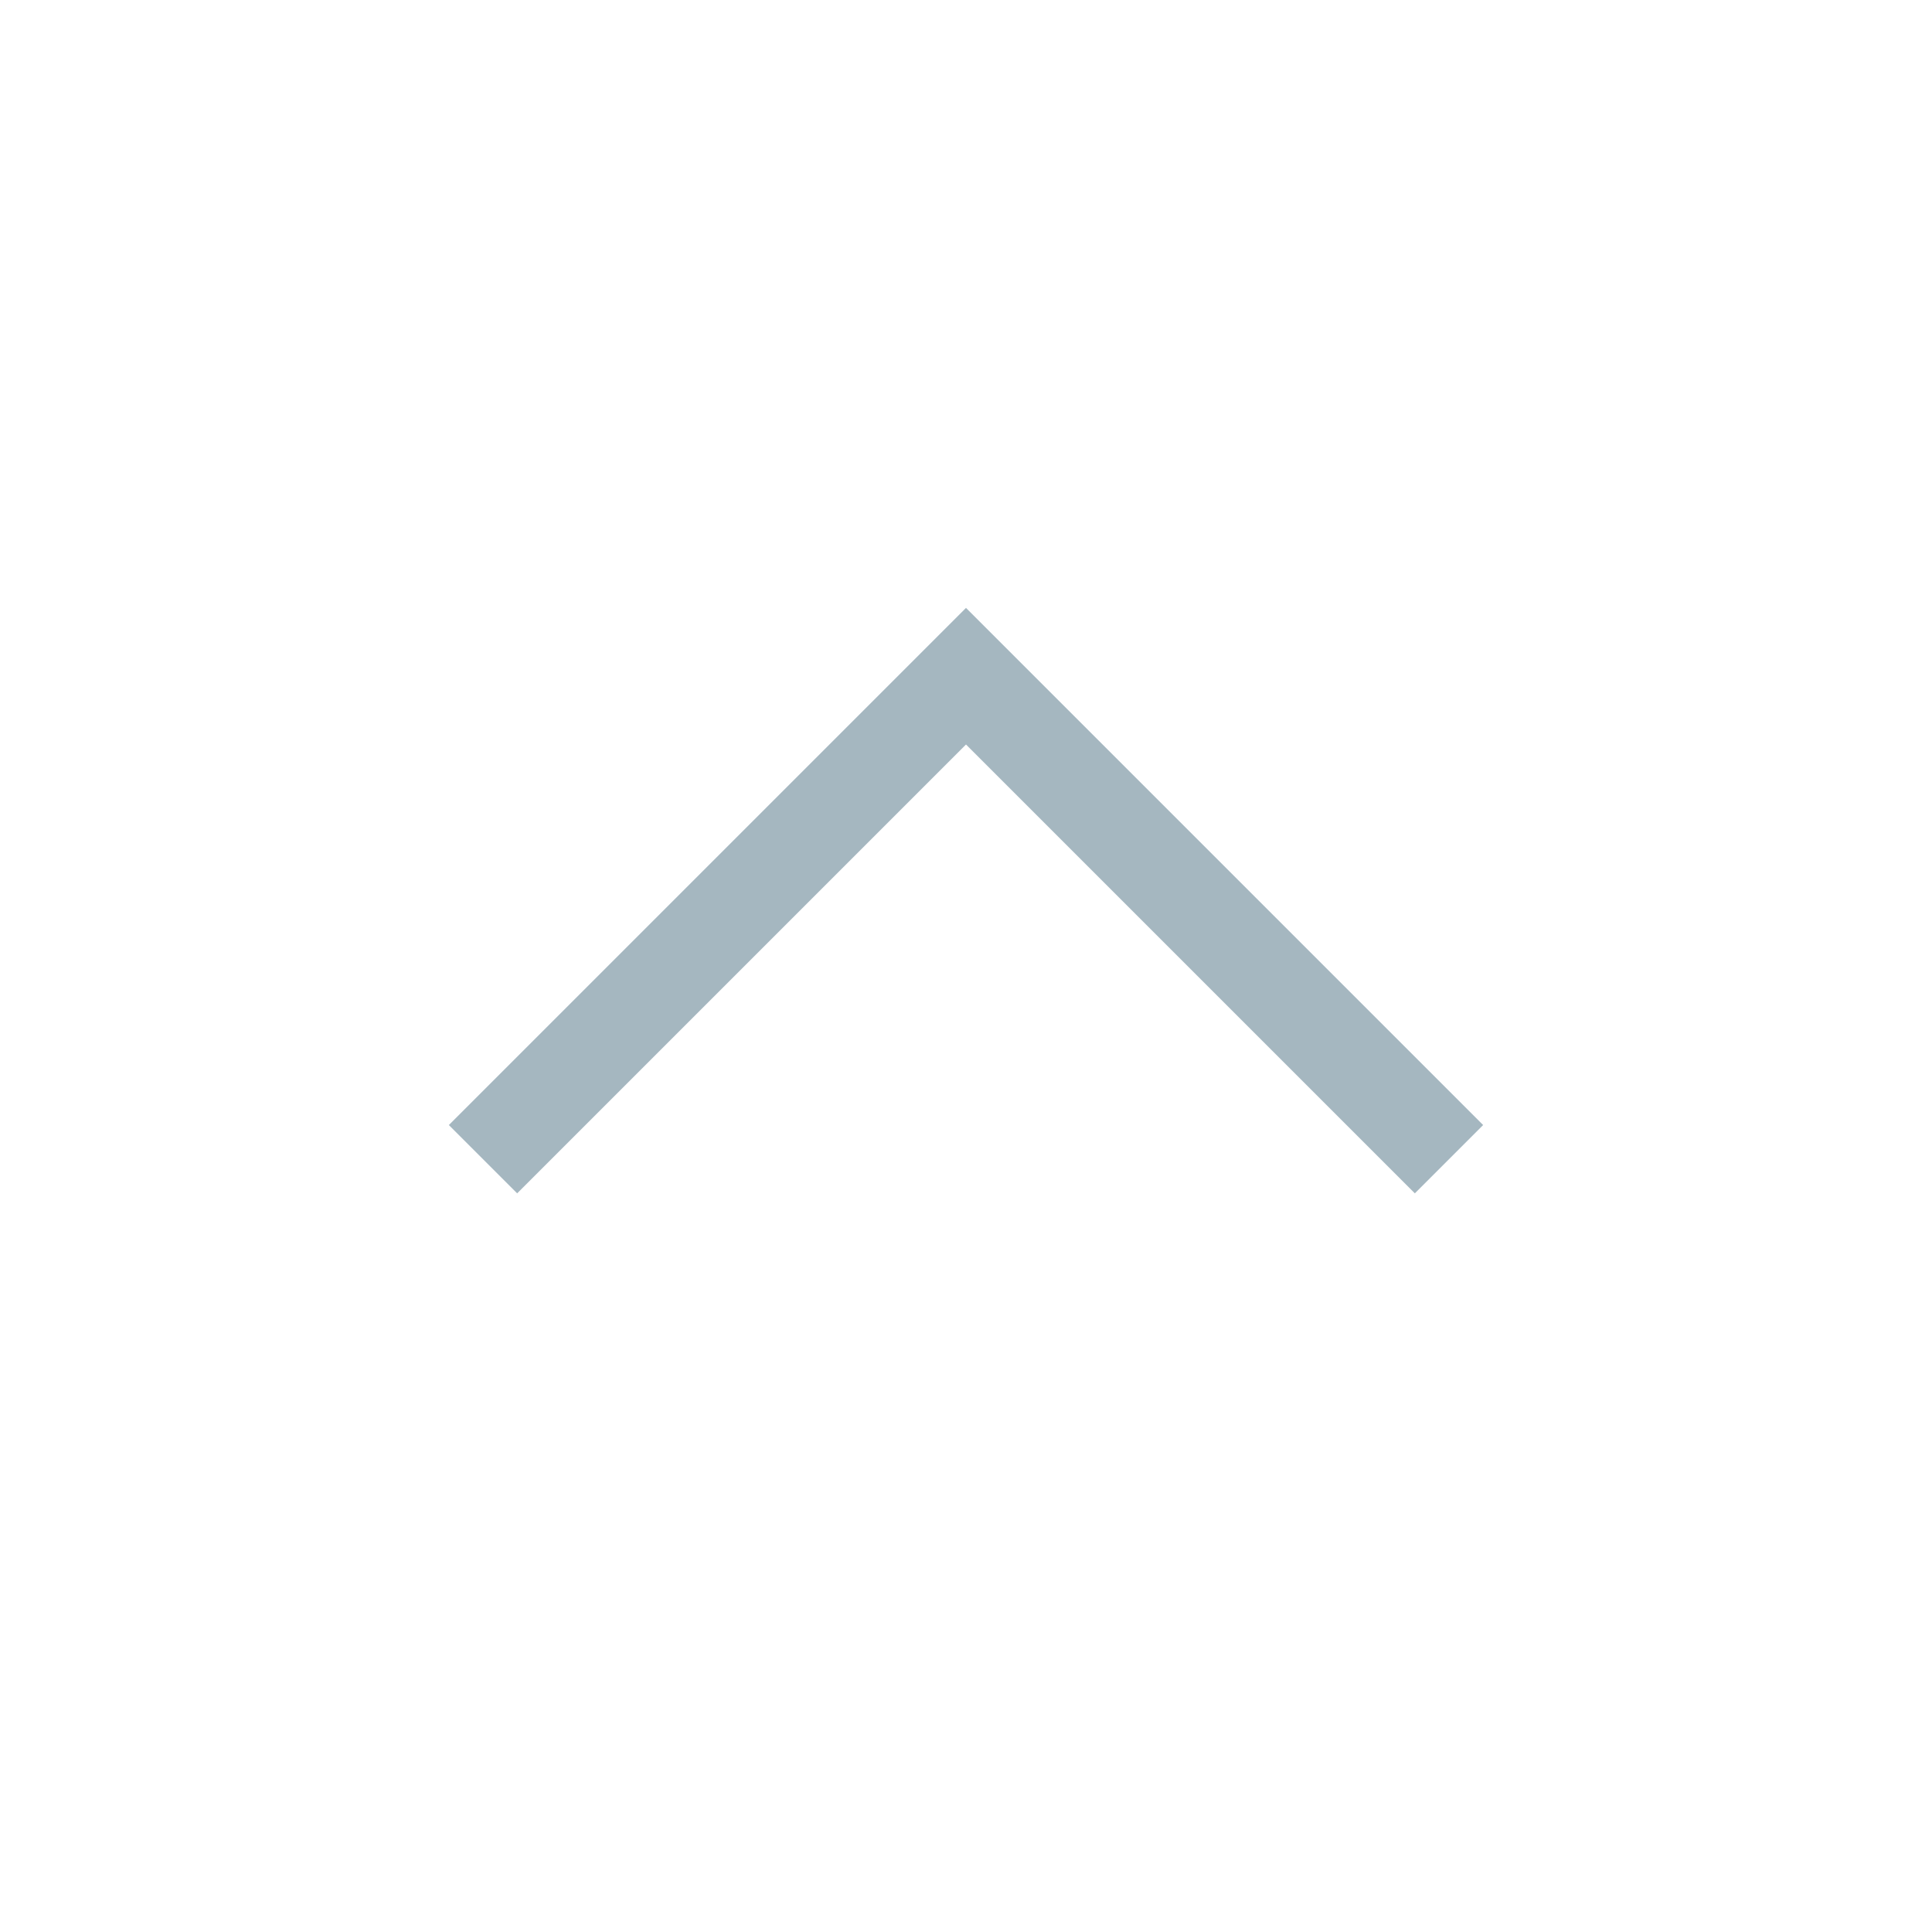
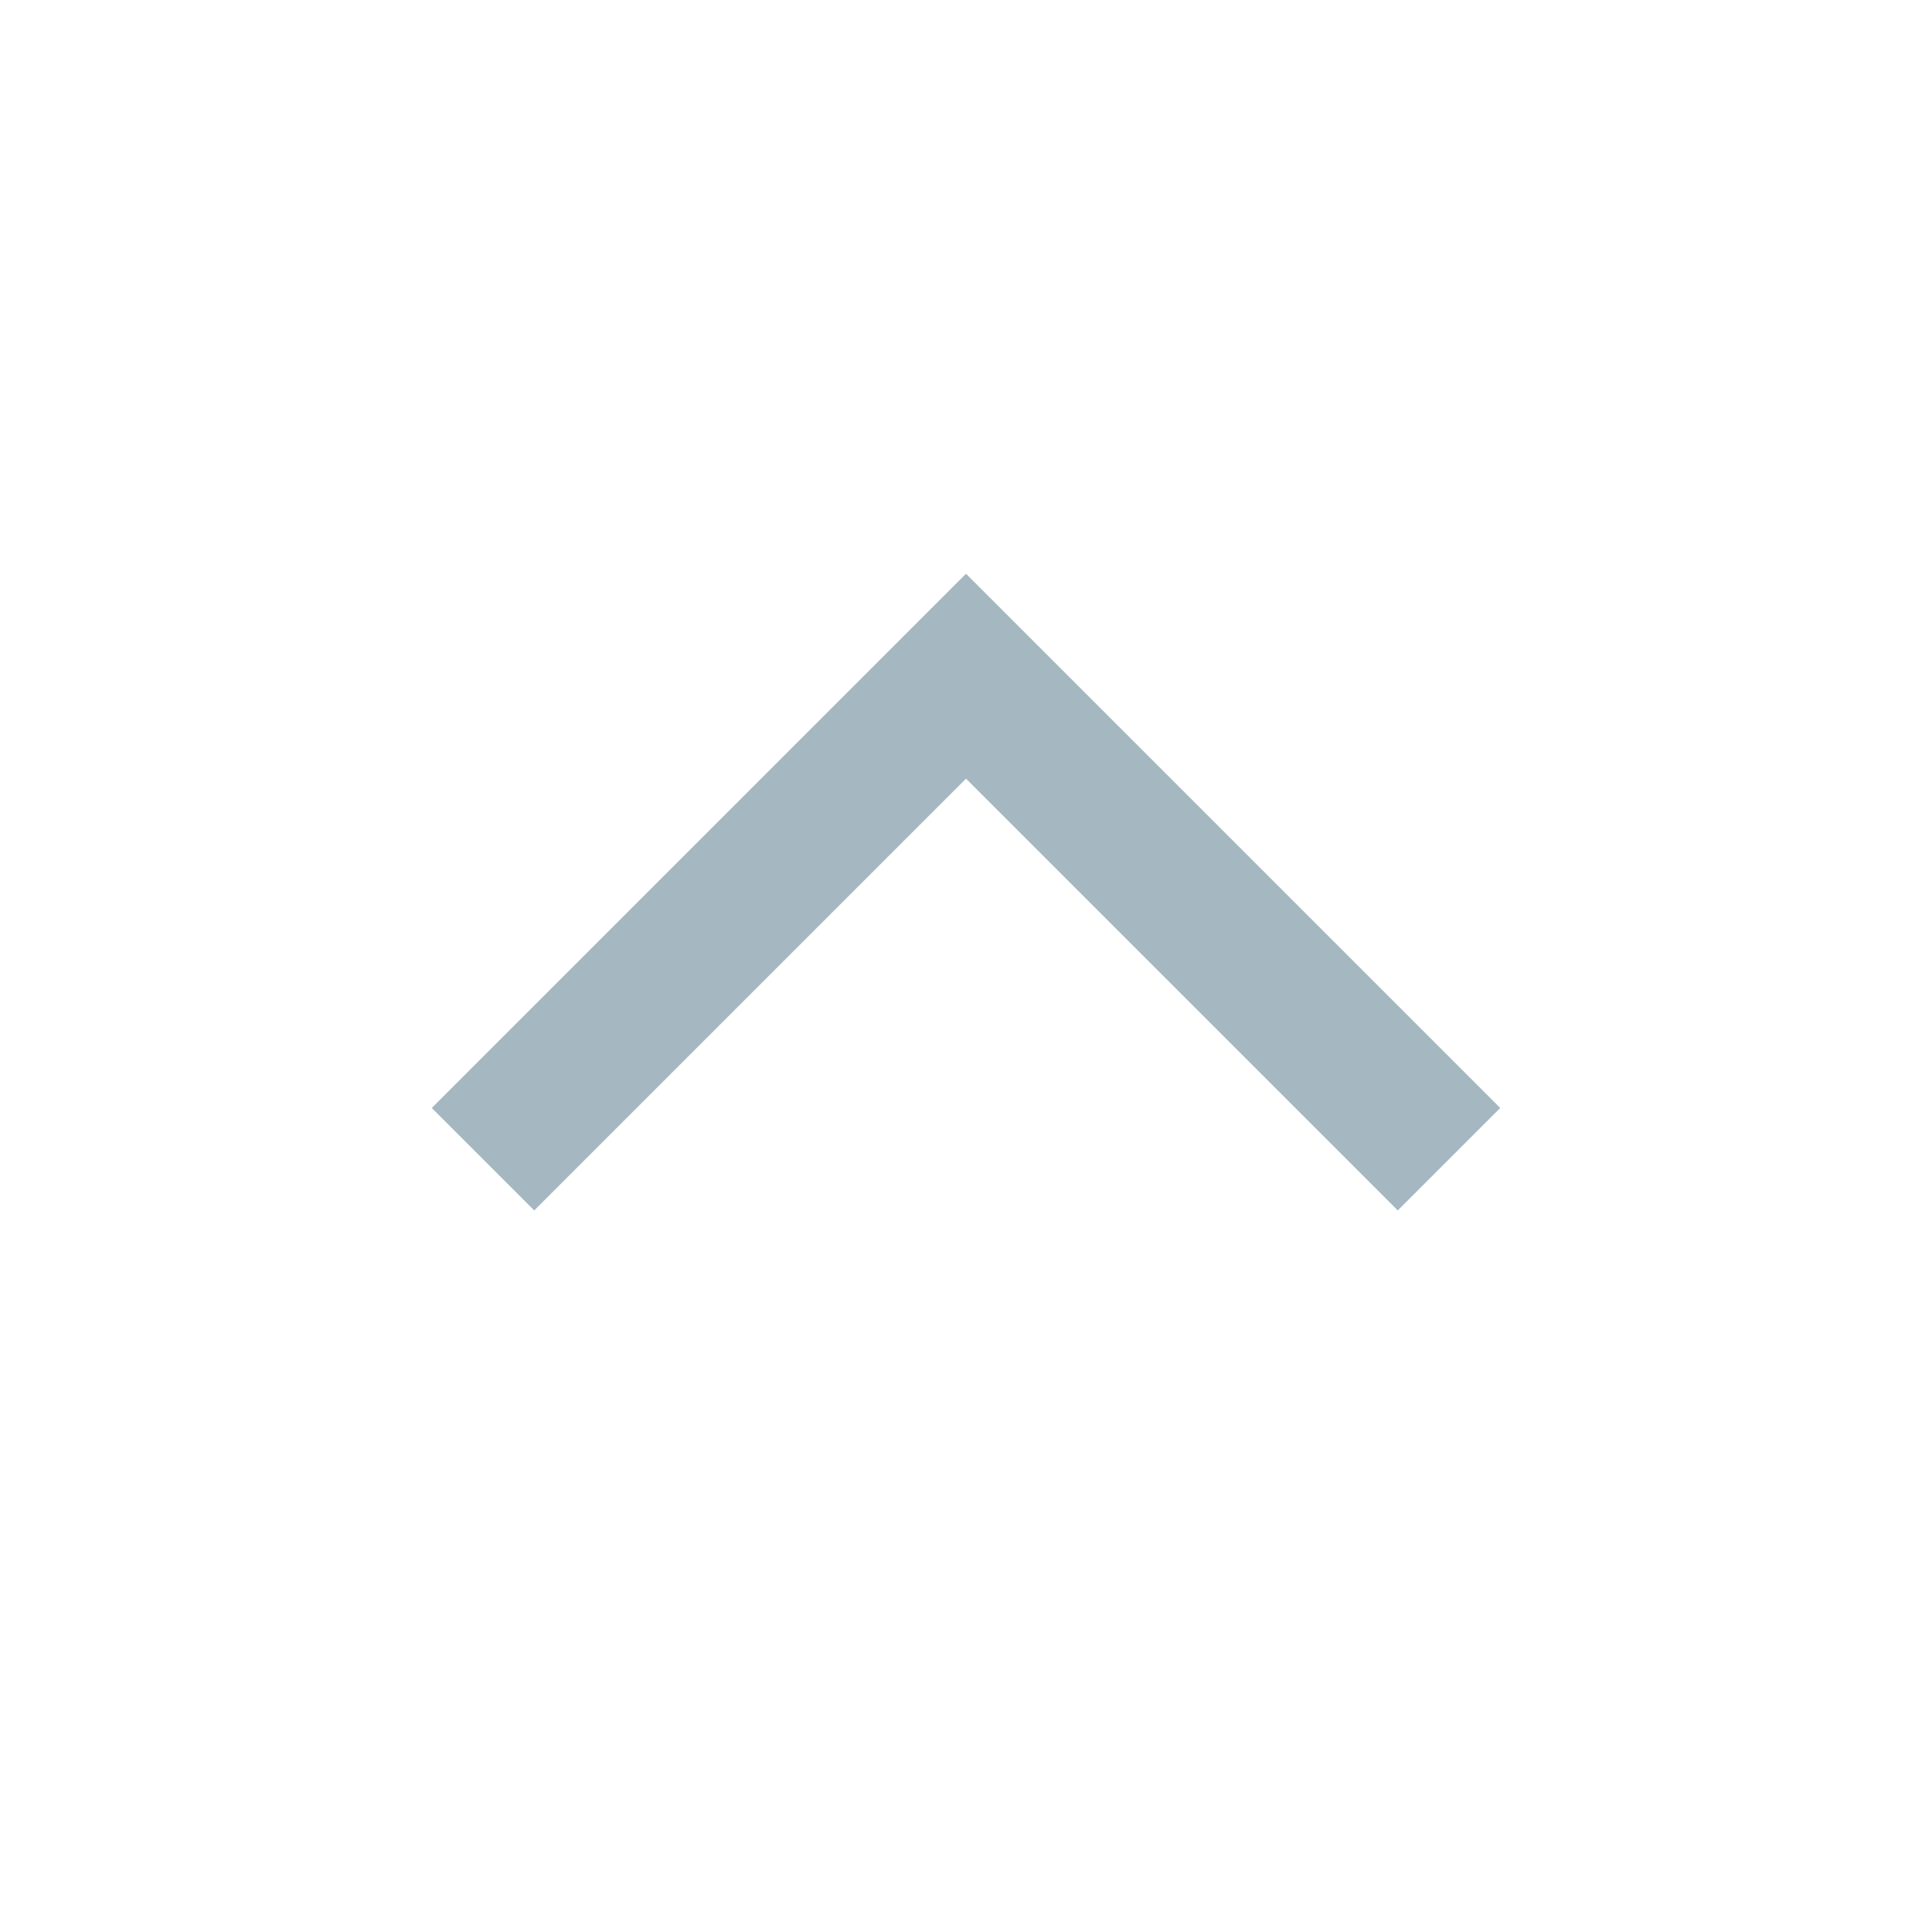
<svg xmlns="http://www.w3.org/2000/svg" width="20" height="20" viewBox="0 0 20 20" fill="none">
-   <path d="M5 12L10 7L15 12" stroke="#A5B7C0" />
+   <path d="M5 12L10 7L15 12" stroke="#A5B7C0" stroke-width="1.5" />
</svg>
